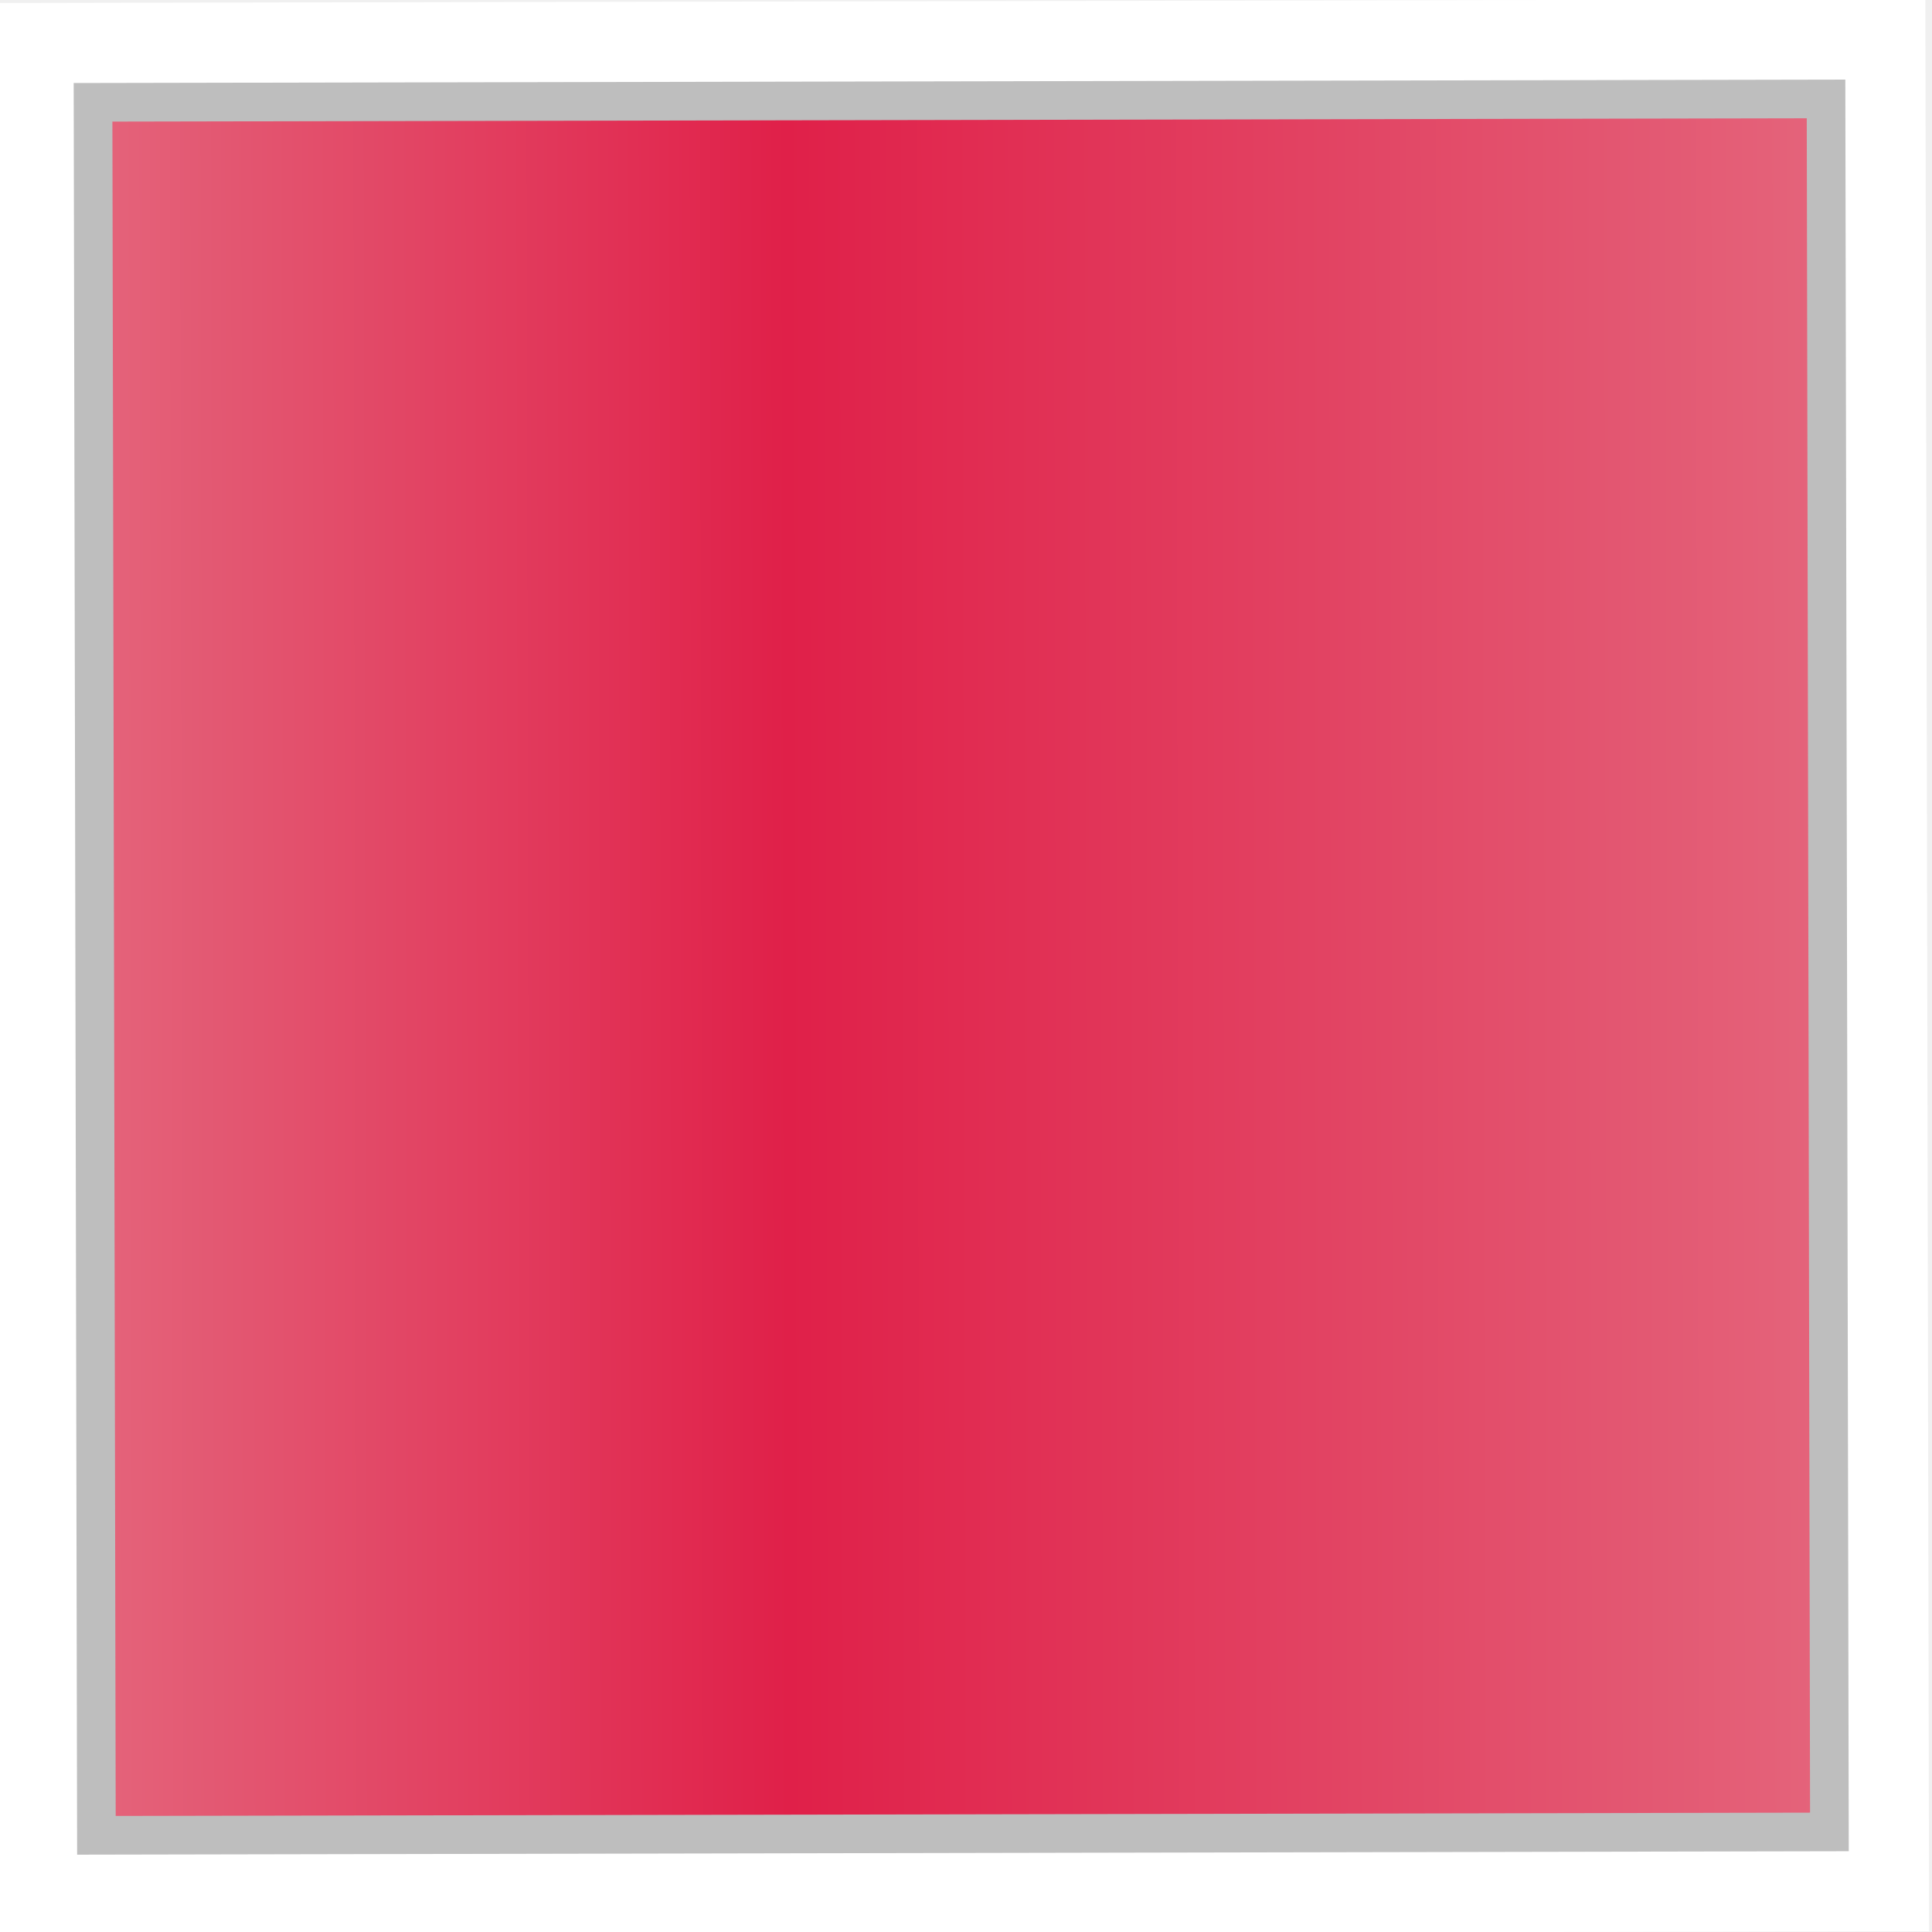
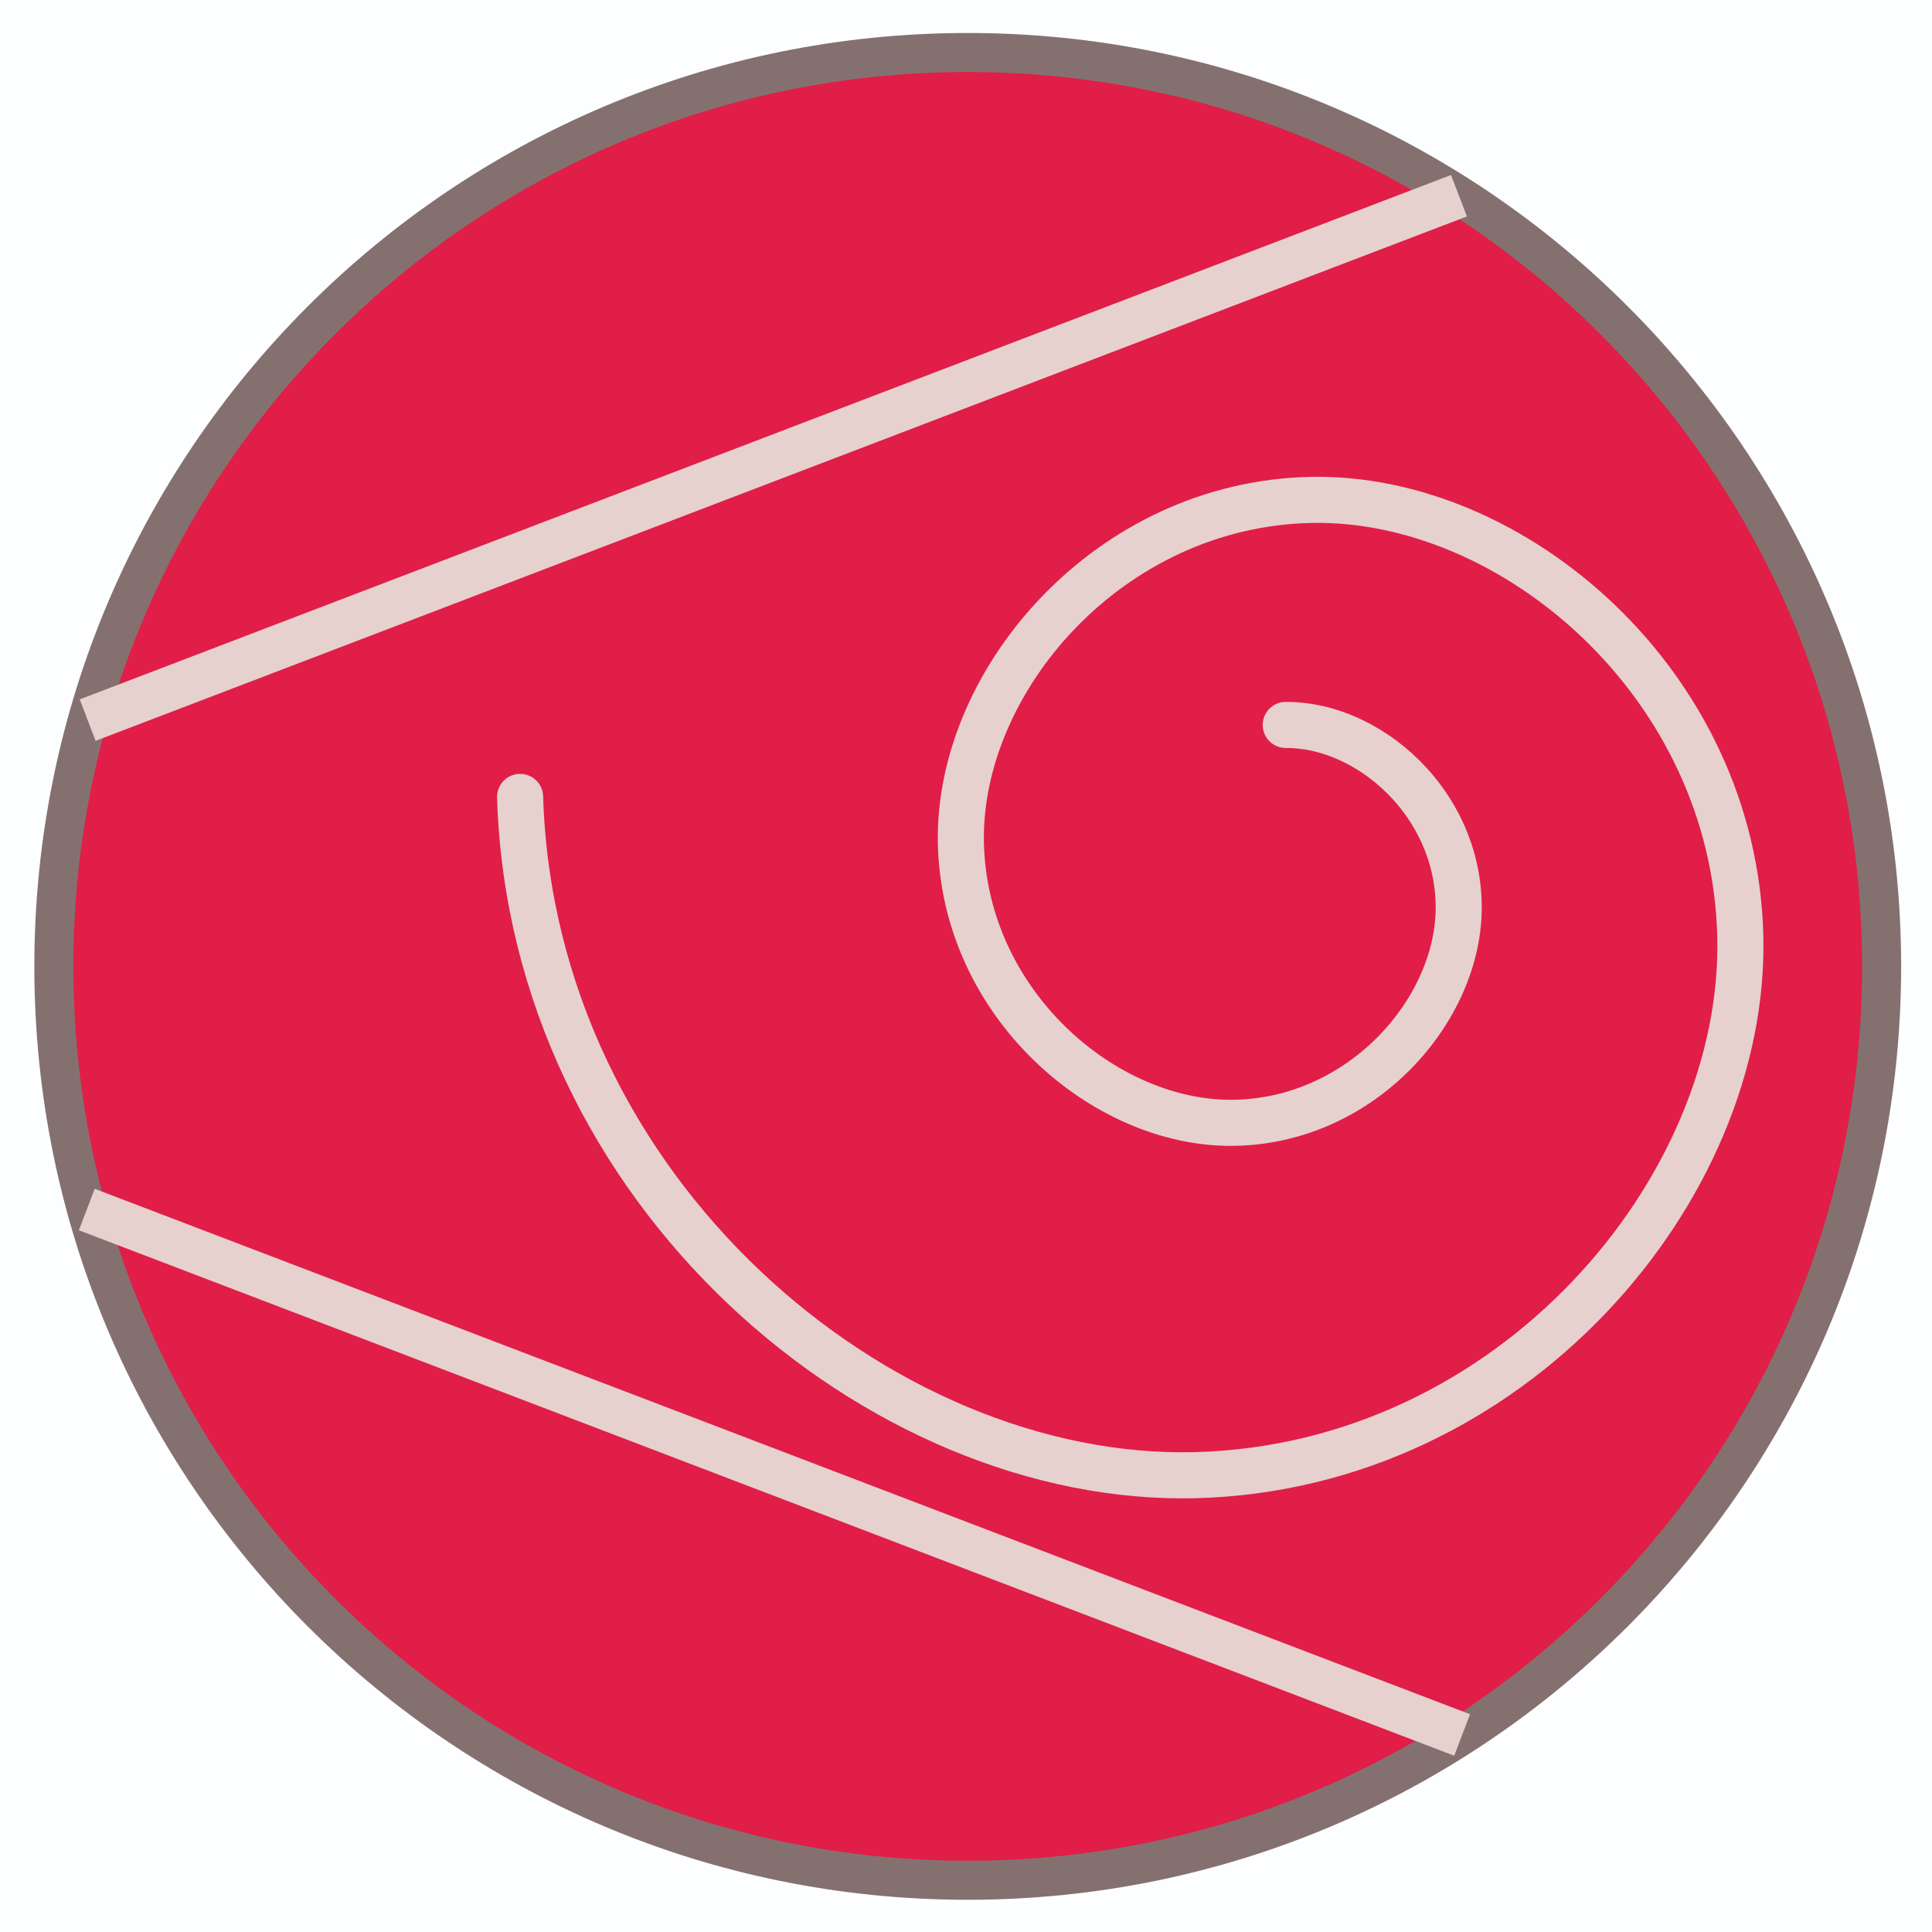
- <svg xmlns="http://www.w3.org/2000/svg" width="40" height="40" viewBox="0 0 40 40">
-   <defs>
-     <linearGradient id="panelGradient" gradientUnits="userSpaceOnUse" x1="2.060" y1="2.060" x2="37.940" y2="2.060">
-       <stop offset="0%" stop-color="#e4647b" />
-       <stop offset="40%" stop-color="#e02049" />
-       <stop offset="100%" stop-color="#e4647b" />
-     </linearGradient>
-     <clipPath id="innerRect">
-       <rect x="2.06" y="2.06" width="35.88" height="35.88" />
-     </clipPath>
-   </defs>
-   <g data-output-variation="1" transform="translate(-0.0989 0.0232) rotate(-0.1116 20 20)">
-     <rect x="0" y="0" width="40" height="40" fill="#ffffff" stroke="none" />
-     <rect x="2.060" y="2.060" width="35.880" height="35.880" fill="url(#panelGradient)" stroke="none" />
-     <rect x="2.06" y="2.06" width="35.88" height="35.88" fill="none" stroke="#bebebe" stroke-width="0.80" />
-   </g>
+ <svg xmlns="http://www.w3.org/2000/svg" width="40" height="40">
+   <rect width="40" height="40" fill="#fdfeff" />
+   <circle cx="20.036" cy="20.008" r="18.921" fill="#e01e47" stroke="#84716f" stroke-width="0.808" />
+   <line x1="1.797" y1="25.042" x2="30.272" y2="35.921" stroke="#e6d1cf" stroke-width="0.919" />
+   <line x1="1.815" y1="14.909" x2="30.206" y2="4.052" stroke="#e6d1cf" stroke-width="0.919" />
+   <path d="M 10.768 16.499 C 11.019 24.681 18.223 30.719 24.766 30.541 C 31.309 30.363 36.156 24.619 36.031 19.387 C 35.907 14.155 31.327 10.264 27.144 10.35 C 22.96 10.435 19.837 14.086 19.894 17.431 C 19.951 20.776 22.862 23.283 25.536 23.247 C 28.211 23.21 30.223 20.89 30.201 18.751 C 30.179 16.613 28.33 14.998 26.62 15.009" fill="none" stroke="#e6d1cf" stroke-width="0.954" stroke-linecap="round" />
</svg>
